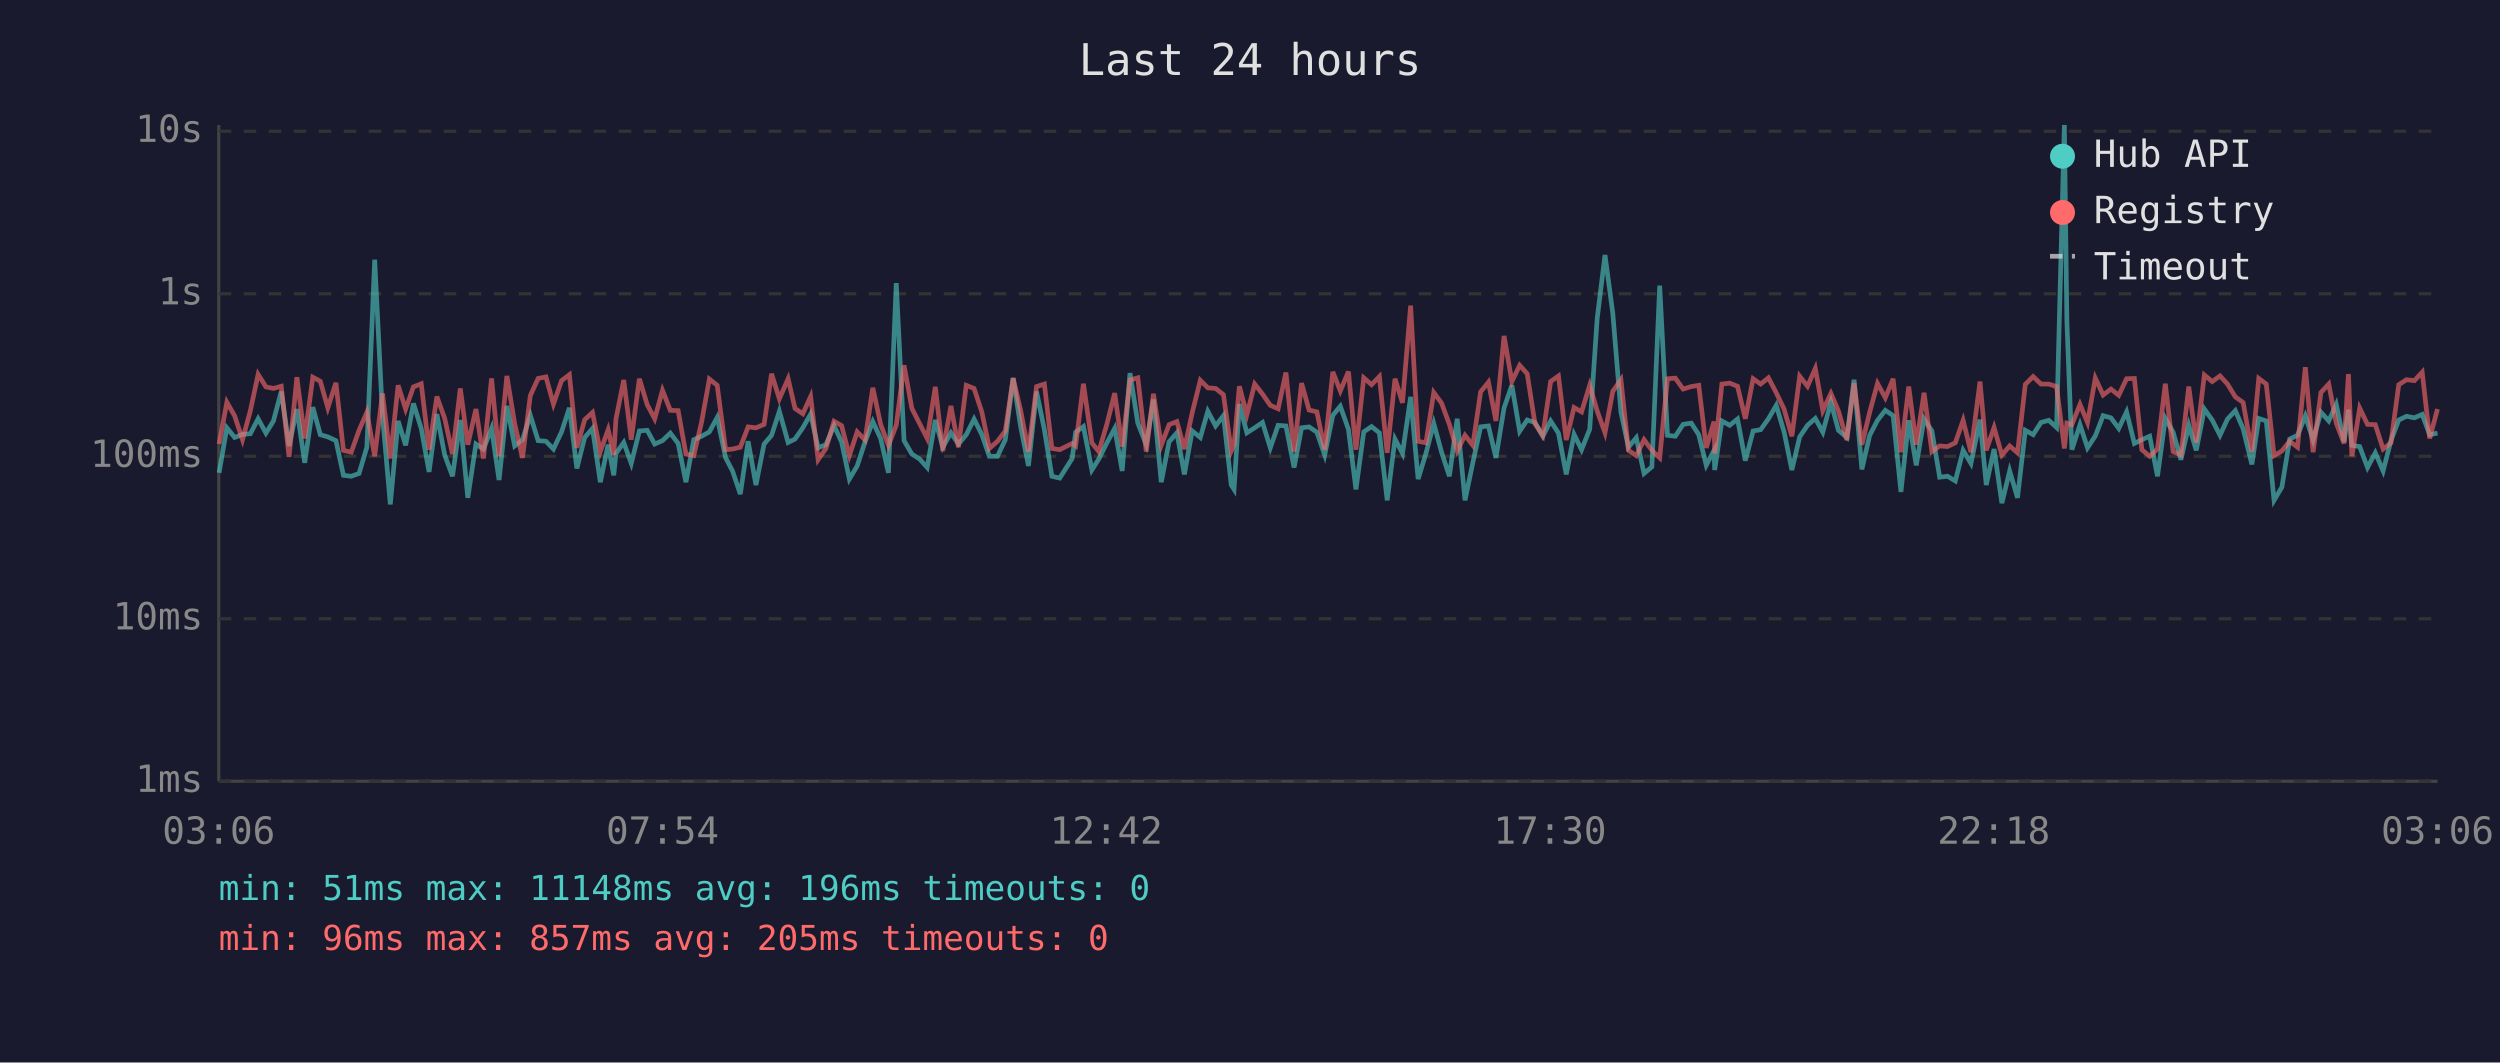
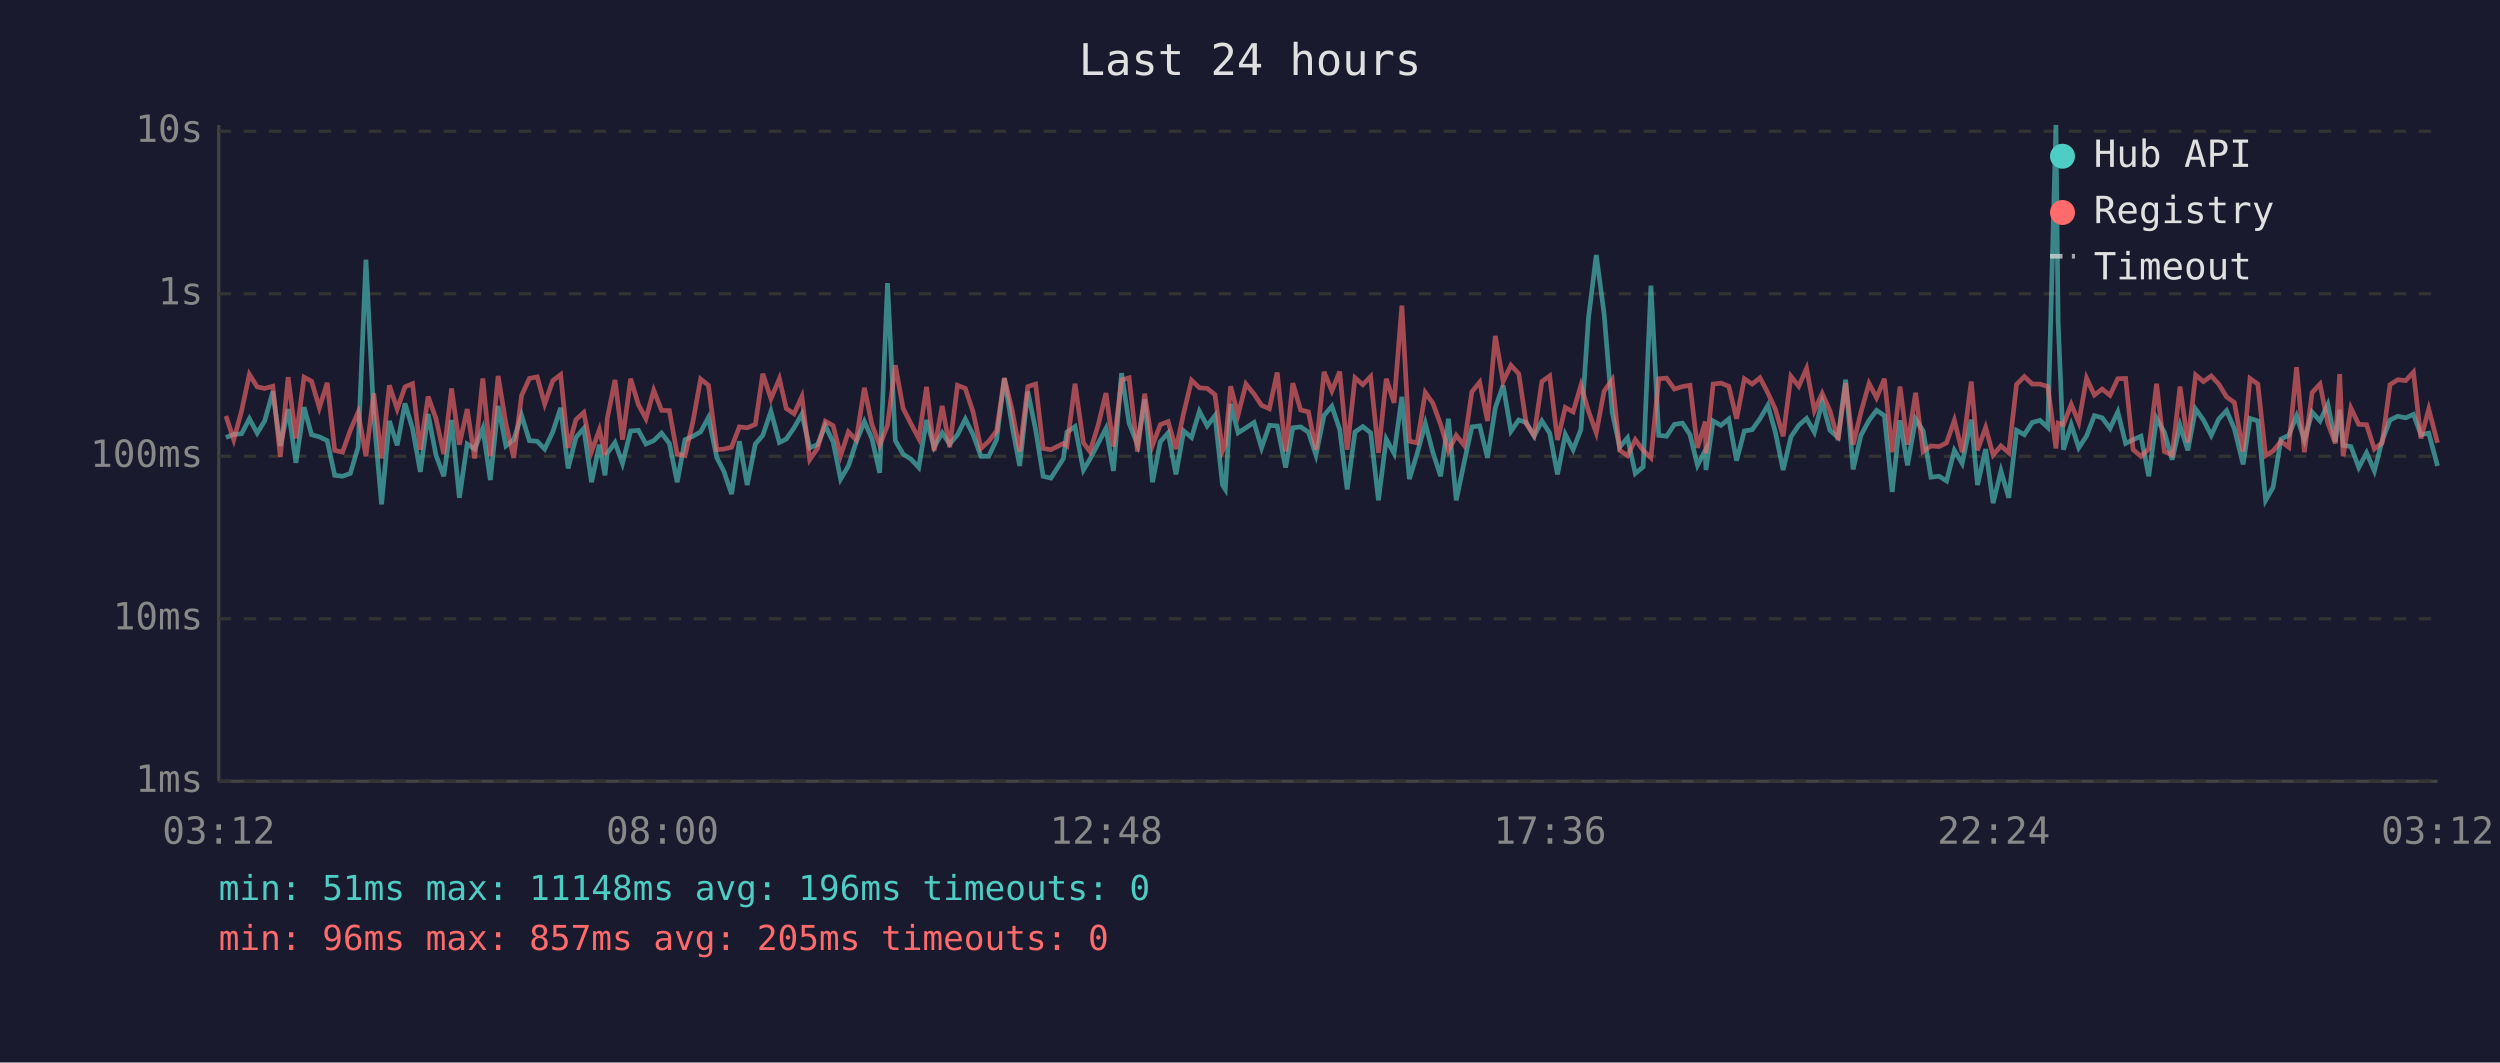
<svg xmlns="http://www.w3.org/2000/svg" viewBox="0 0 800 340" font-family="monospace" font-size="12">
  <rect width="800" height="340" fill="#1a1a2e" />
  <text x="400" y="24" fill="#e0e0e0" font-size="14" text-anchor="middle">Last 24 hours</text>
  <line x1="70" y1="40" x2="70" y2="250" stroke="#444" stroke-width="1" />
  <line x1="70" y1="250" x2="780" y2="250" stroke="#444" stroke-width="1" />
  <line x1="70" y1="250" x2="780" y2="250" stroke="#333" stroke-width="1" stroke-dasharray="4" />
  <text x="65" y="250" fill="#888" text-anchor="end" dominant-baseline="middle">1ms</text>
  <line x1="70" y1="198" x2="780" y2="198" stroke="#333" stroke-width="1" stroke-dasharray="4" />
  <text x="65" y="198" fill="#888" text-anchor="end" dominant-baseline="middle">10ms</text>
  <line x1="70" y1="146" x2="780" y2="146" stroke="#333" stroke-width="1" stroke-dasharray="4" />
  <text x="65" y="146" fill="#888" text-anchor="end" dominant-baseline="middle">100ms</text>
  <line x1="70" y1="94" x2="780" y2="94" stroke="#333" stroke-width="1" stroke-dasharray="4" />
  <text x="65" y="94" fill="#888" text-anchor="end" dominant-baseline="middle">1s</text>
  <line x1="70" y1="42" x2="780" y2="42" stroke="#333" stroke-width="1" stroke-dasharray="4" />
  <text x="65" y="42" fill="#888" text-anchor="end" dominant-baseline="middle">10s</text>
-   <text x="70" y="270" fill="#888" text-anchor="middle">03:06</text>
-   <text x="212" y="270" fill="#888" text-anchor="middle">07:54</text>
-   <text x="354" y="270" fill="#888" text-anchor="middle">12:42</text>
-   <text x="496" y="270" fill="#888" text-anchor="middle">17:30</text>
-   <text x="638" y="270" fill="#888" text-anchor="middle">22:18</text>
-   <text x="780" y="270" fill="#888" text-anchor="middle">03:06</text>
-   <polyline points="70.1,151.3 72.6,136.9 75.1,140.0 77.6,139.0 80.1,138.8 82.6,134.0 85.1,138.6 87.5,134.7 90.0,125.3 92.5,142.7 95.0,130.9 97.5,148.1 100.1,130.3 102.5,139.1 104.9,139.8 107.5,141.0 109.9,152.1 112.4,152.4 114.9,151.5 117.4,143.1 119.9,83.1 122.4,133.0 124.9,161.4 127.4,134.7 129.8,142.5 132.3,129.1 134.8,137.1 137.3,151.0 139.8,132.5 142.3,145.6 144.8,152.4 147.3,134.4 149.7,159.3 152.3,142.1 154.7,143.7 157.3,137.1 159.7,153.6 162.2,129.9 164.7,142.7 167.2,140.7 169.7,132.9 172.2,141.0 174.7,141.2 177.1,143.7 179.7,138.2 182.2,130.5 184.6,149.9 187.1,140.0 189.6,137.1 192.1,154.3 194.6,142.3 196.4,152.1 197.1,145.1 199.6,141.6 202.0,148.3 204.6,137.9 207.1,137.7 209.5,142.1 212.0,141.0 214.5,138.6 217.0,141.9 219.5,154.3 222.0,140.7 224.5,139.6 227.0,138.2 229.5,133.6 232.2,146.5 234.4,150.7 236.9,158.1 239.4,141.2 241.9,155.2 244.5,142.1 246.9,139.3 249.4,131.6 252.2,141.6 254.4,140.5 256.9,136.9 259.4,132.5 261.8,143.3 264.3,142.3 266.9,136.2 269.3,141.4 271.8,153.3 274.3,149.1 276.8,141.4 279.3,134.9 281.8,140.3 284.3,151.3 286.8,90.6 289.3,141.0 291.8,145.3 294.3,146.9 296.7,149.6 299.3,134.4 301.7,143.1 304.3,138.5 306.7,142.1 309.2,139.1 311.7,134.1 314.2,139.1 316.6,146.0 319.2,146.0 321.7,140.7 324.2,121.0 326.6,136.5 329.1,149.1 331.7,125.3 334.2,137.5 336.6,152.4 339.1,153.0 343.1,146.7 344.2,138.3 346.7,136.5 349.4,150.4 351.6,146.9 354.1,141.9 356.7,137.1 359.1,150.7 361.6,119.4 364.1,135.4 366.8,142.3 369.1,127.8 371.6,154.3 374.1,141.4 376.6,138.5 379.0,151.8 381.5,137.9 384.1,140.0 386.5,131.6 389.0,136.3 391.5,133.0 394.0,155.2 394.9,156.6 396.6,129.3 399.0,138.5 401.5,136.9 404.0,135.2 406.5,143.3 409.0,136.1 411.5,136.3 414.1,149.6 416.5,136.9 418.9,136.6 421.4,138.3 423.9,145.6 426.5,132.9 428.9,130.0 431.5,137.4 433.9,156.6 436.4,138.2 438.9,136.5 441.4,138.5 443.9,160.1 446.4,140.5 448.8,145.1 451.4,127.0 453.8,153.3 456.3,145.1 458.8,135.5 461.3,144.7 463.8,152.4 466.3,134.0 468.8,160.1 471.3,148.1 473.8,136.6 476.3,136.3 478.7,146.5 481.3,130.5 483.8,123.3 486.3,138.0 488.7,134.4 491.2,135.2 493.7,139.6 496.2,134.7 498.7,138.6 501.2,151.8 503.7,139.0 506.1,143.9 508.7,137.4 511.1,101.9 513.6,81.6 516.1,100.3 518.7,131.9 521.1,143.1 523.6,140.1 526.1,151.5 528.6,149.4 531.1,91.4 533.6,139.3 536.1,139.6 538.6,135.8 541.2,135.4 543.6,139.1 546.0,148.9 548.5,144.1 548.7,150.4 551.0,134.7 553.5,136.1 556.0,134.1 558.5,147.4 561.0,137.9 563.4,137.5 565.9,134.0 568.4,129.7 570.9,138.2 573.4,150.4 575.9,139.8 578.4,136.1 580.9,133.9 583.3,138.3 585.9,128.7 588.3,137.7 591.0,140.0 593.3,121.5 595.8,150.2 598.3,139.3 600.8,134.5 603.3,131.3 605.8,133.0 608.3,157.4 610.8,134.5 613.2,148.9 615.7,134.1 618.2,137.9 620.7,152.7 623.2,152.4 625.7,153.9 628.2,144.1 630.7,148.3 633.6,134.3 635.6,155.2 638.1,143.7 640.6,161.0 643.1,150.7 645.6,159.3 648.1,137.7 650.6,139.1 653.1,135.2 655.6,134.5 658.1,136.8 660.6,40.0 661.4,102.9 663.0,143.9 665.6,135.9 668.0,143.3 670.5,139.5 673.0,133.0 675.5,133.7 678.0,137.1 680.5,131.8 683.0,141.9 685.4,140.7 687.9,139.6 690.4,152.4 692.9,133.9 695.4,138.3 697.9,147.1 700.4,136.1 702.8,144.1 705.4,130.9 707.9,134.4 710.4,139.3 712.8,134.1 715.3,131.4 717.8,137.2 720.6,148.6 722.8,133.9 725.2,134.7 727.7,160.1 730.2,155.9 732.7,140.5 735.2,139.3 737.7,133.1 740.2,140.8 742.7,131.9 745.2,134.7 747.6,129.4 750.1,141.4 751.5,131.1 752.6,142.5 755.1,142.9 757.6,149.6 760.1,144.9 762.6,150.7 765.1,141.0 767.6,134.4 770.1,133.2 772.6,133.7 775.1,132.6 777.5,139.1 780.0,138.6" fill="none" stroke="#4ecdc4" stroke-width="1.5" opacity="0.6" />
-   <polyline points="70.1,142.1 72.6,128.7 75.1,133.1 77.6,140.7 80.1,131.5 82.6,119.8 85.1,123.8 87.5,124.3 90.0,123.6 92.5,146.2 95.0,120.7 97.5,140.3 100.1,120.7 102.5,122.0 104.9,130.5 107.5,122.5 109.9,144.1 112.4,144.7 114.9,137.7 117.4,131.9 119.9,146.0 122.4,125.9 124.9,146.7 127.4,123.3 129.8,130.9 132.3,123.8 134.8,122.8 137.3,143.9 139.8,126.9 142.3,133.9 144.8,145.3 147.3,124.3 149.7,142.3 152.3,130.9 154.7,146.7 157.3,121.1 159.7,146.0 162.2,120.3 164.7,135.6 167.2,146.5 169.7,126.6 172.2,121.1 174.7,120.6 177.1,129.3 179.7,121.8 182.2,119.9 184.6,143.3 187.1,134.3 189.6,132.0 192.1,144.5 194.6,137.5 196.4,145.6 197.1,134.1 199.6,121.6 202.0,140.7 204.6,121.2 207.1,129.5 209.5,134.0 212.0,124.9 214.5,131.3 217.0,131.4 219.5,145.3 222.0,145.8 224.5,135.1 227.0,121.3 229.5,123.3 232.2,143.9 234.4,143.7 236.9,143.1 239.4,136.6 241.9,136.9 244.5,135.8 246.9,119.6 249.4,127.6 252.2,121.2 254.4,130.7 256.9,132.4 259.4,126.9 261.8,147.1 264.3,143.5 266.9,134.8 269.3,136.2 271.8,145.8 274.3,138.2 276.8,140.8 279.3,124.1 281.8,135.8 284.3,142.5 286.8,136.1 289.3,116.9 291.8,130.7 294.3,135.6 296.7,140.3 299.3,123.8 301.7,144.3 304.3,129.9 306.7,143.1 309.2,123.3 311.7,124.3 314.2,131.9 316.6,143.5 319.2,141.2 321.7,137.9 324.2,121.0 326.6,131.3 329.1,144.5 331.7,123.7 334.2,122.9 336.6,143.5 339.1,143.9 343.1,141.9 344.2,142.7 346.7,122.8 349.4,141.7 351.6,144.5 354.1,136.1 356.7,125.8 359.1,142.9 361.6,121.6 364.1,120.9 366.8,144.5 369.1,126.0 371.6,142.5 374.1,135.9 376.6,134.9 379.0,143.7 381.5,132.1 384.1,121.7 386.5,124.1 389.0,124.3 391.5,126.3 394.0,144.3 394.9,142.3 396.6,123.6 399.0,132.7 401.5,122.9 404.0,126.1 406.5,129.7 409.0,130.8 411.5,119.2 414.1,144.5 416.5,122.6 418.9,131.2 421.4,131.8 423.9,143.9 426.5,119.0 428.9,125.1 431.5,118.9 433.9,143.9 436.4,120.9 438.9,123.1 441.4,120.5 443.9,144.9 446.4,121.2 448.8,128.9 451.4,97.8 453.8,141.2 456.3,141.7 458.8,125.6 461.3,129.0 463.8,135.8 466.3,144.3 468.8,139.3 471.3,142.5 473.8,125.4 476.3,122.3 478.7,134.7 481.3,107.5 483.8,122.1 486.3,116.9 488.7,119.6 491.2,135.6 493.7,139.3 496.2,122.1 498.7,120.3 501.2,140.8 503.7,130.4 506.1,131.8 508.7,123.3 511.1,131.5 513.6,138.5 516.1,125.2 518.7,121.5 521.1,144.1 523.6,145.8 526.1,140.7 528.6,144.1 531.1,146.5 533.6,121.2 536.1,121.0 538.6,124.5 541.2,123.7 543.6,123.3 546.0,143.3 548.5,134.9 548.7,145.1 551.0,122.9 553.5,122.6 556.0,123.6 558.5,134.0 561.0,121.2 563.4,122.9 565.9,120.9 568.4,125.7 570.9,130.9 573.4,139.6 575.9,120.4 578.4,123.6 580.9,117.9 583.3,131.4 585.9,125.9 588.3,131.5 591.0,140.8 593.3,122.6 595.8,142.3 598.3,131.9 600.8,122.7 603.3,127.3 605.8,121.2 608.3,144.7 610.8,123.7 613.2,142.3 615.7,125.7 618.2,144.5 620.7,142.7 623.2,142.9 625.7,141.7 628.2,134.5 630.7,144.7 633.6,122.1 635.6,144.1 638.1,136.8 640.6,145.6 643.1,142.7 645.6,144.9 648.1,123.0 650.6,120.5 653.1,122.9 655.6,122.9 658.1,123.7 660.6,143.5 661.4,135.4 663.0,135.9 665.6,129.4 668.0,135.2 670.5,121.0 673.0,126.4 675.5,124.5 678.0,126.5 680.5,121.2 683.0,121.1 685.4,143.9 687.9,146.0 690.4,143.7 692.9,122.8 695.4,144.5 697.9,145.6 700.4,123.7 702.8,141.6 705.4,120.0 707.9,122.1 710.4,120.3 712.8,122.9 715.3,127.0 717.8,128.8 720.6,144.5 722.8,121.1 725.2,122.9 727.7,145.8 730.2,144.3 732.7,141.2 735.2,143.1 737.7,117.5 740.2,144.7 742.7,125.6 745.2,122.9 747.6,135.4 750.1,141.9 751.5,119.7 752.6,146.0 755.1,130.6 757.6,135.8 760.1,135.9 762.6,143.7 765.1,141.7 767.6,123.1 770.1,121.5 772.6,121.8 775.1,119.1 777.5,140.3 780.0,130.9" fill="none" stroke="#ff6b6b" stroke-width="1.5" opacity="0.6" />
+   <text x="70" y="270" fill="#888" text-anchor="middle">03:12</text>
+   <text x="212" y="270" fill="#888" text-anchor="middle">08:00</text>
+   <text x="354" y="270" fill="#888" text-anchor="middle">12:48</text>
+   <text x="496" y="270" fill="#888" text-anchor="middle">17:36</text>
+   <text x="638" y="270" fill="#888" text-anchor="middle">22:24</text>
+   <text x="780" y="270" fill="#888" text-anchor="middle">03:12</text>
+   <polyline points="72.3,140.0 74.8,139.0 77.3,138.8 79.8,134.0 82.3,138.6 84.7,134.7 87.3,125.3 89.7,142.7 92.2,130.9 94.7,148.1 97.3,130.3 99.7,139.1 102.2,139.8 104.7,141.0 107.1,152.1 109.6,152.4 112.1,151.5 114.6,143.1 117.1,83.1 119.6,133.0 122.1,161.4 124.6,134.7 127.1,142.5 129.6,129.1 132.0,137.1 134.5,151.0 137.0,132.5 139.5,145.6 142.0,152.4 144.5,134.4 147.0,159.3 149.5,142.1 151.9,143.7 154.5,137.1 156.9,153.6 159.4,129.9 161.9,142.7 164.4,140.7 166.9,132.9 169.4,141.0 171.9,141.2 174.3,143.7 176.9,138.2 179.4,130.5 181.8,149.9 184.3,140.0 186.8,137.1 189.3,154.3 191.8,142.3 193.6,152.1 194.3,145.1 196.8,141.6 199.2,148.3 201.8,137.9 204.3,137.7 206.7,142.1 209.2,141.0 211.7,138.6 214.2,141.9 216.7,154.3 219.2,140.7 221.7,139.6 224.2,138.2 226.7,133.6 229.4,146.5 231.6,150.7 234.1,158.1 236.6,141.2 239.1,155.2 241.7,142.1 244.1,139.3 246.7,131.6 249.4,141.6 251.6,140.5 254.1,136.9 256.6,132.5 259.1,143.3 261.6,142.3 264.1,136.2 266.6,141.4 269.0,153.3 271.5,149.1 274.0,141.4 276.6,134.9 279.0,140.3 281.5,151.3 284.0,90.6 286.5,141.0 289.0,145.3 291.5,146.9 294.0,149.6 296.5,134.4 298.9,143.1 301.5,138.5 303.9,142.1 306.4,139.1 308.9,134.1 311.4,139.1 313.9,146.0 316.4,146.0 318.9,140.7 321.4,121.0 323.9,136.5 326.3,149.1 328.9,125.3 331.4,137.5 333.8,152.4 336.3,153.0 340.3,146.7 341.4,138.3 344.0,136.5 346.7,150.4 348.8,146.9 351.4,141.9 353.9,137.1 356.3,150.7 358.9,119.4 361.3,135.4 364.0,142.3 366.3,127.8 368.8,154.3 371.3,141.4 373.8,138.5 376.3,151.8 378.8,137.9 381.3,140.0 383.8,131.6 386.3,136.3 388.8,133.0 391.2,155.2 392.1,156.6 393.8,129.3 396.2,138.5 398.7,136.9 401.3,135.2 403.7,143.3 406.2,136.1 408.7,136.3 411.4,149.6 413.7,136.9 416.2,136.6 418.7,138.3 421.1,145.6 423.7,132.9 426.2,130.0 428.7,137.4 431.1,156.6 433.6,138.2 436.1,136.5 438.6,138.5 441.1,160.1 443.6,140.5 446.1,145.1 448.6,127.0 451.0,153.3 453.5,145.1 456.1,135.5 458.5,144.7 461.0,152.4 463.5,134.0 466.0,160.1 468.5,148.1 471.0,136.6 473.5,136.3 476.0,146.5 478.5,130.5 481.0,123.3 483.5,138.0 486.0,134.4 488.4,135.2 490.9,139.6 493.4,134.7 495.9,138.6 498.4,151.8 500.9,139.0 503.4,143.9 505.9,137.4 508.3,101.9 510.8,81.6 513.3,100.3 515.9,131.9 518.3,143.1 520.8,140.1 523.3,151.5 525.8,149.4 528.3,91.4 530.8,139.3 533.3,139.6 535.8,135.8 538.4,135.4 540.8,139.1 543.2,148.9 545.7,144.1 545.9,150.4 548.2,134.7 550.7,136.1 553.2,134.1 555.7,147.4 558.2,137.9 560.7,137.5 563.2,134.0 565.7,129.7 568.1,138.2 570.6,150.4 573.1,139.8 575.6,136.1 578.1,133.9 580.6,138.3 583.1,128.7 585.6,137.7 588.2,140.0 590.6,121.5 593.0,150.2 595.5,139.3 598.1,134.5 600.5,131.3 603.0,133.0 605.5,157.4 608.0,134.5 610.4,148.9 613.0,134.1 615.4,137.9 617.9,152.7 620.5,152.4 622.9,153.9 625.4,144.1 627.9,148.3 630.8,134.3 632.8,155.2 635.4,143.7 637.8,161.0 640.3,150.7 642.8,159.3 645.3,137.7 647.8,139.1 650.3,135.2 652.8,134.5 655.3,136.8 657.9,40.0 658.6,102.9 660.3,143.9 662.8,135.9 665.2,143.3 667.7,139.5 670.2,133.0 672.7,133.7 675.2,137.1 677.7,131.8 680.2,141.9 682.6,140.7 685.1,139.6 687.6,152.4 690.1,133.9 692.6,138.3 695.1,147.1 697.6,136.1 700.1,144.1 702.6,130.9 705.1,134.4 707.6,139.3 710.0,134.1 712.5,131.4 715.0,137.2 717.8,148.6 720.0,133.9 722.5,134.7 725.0,160.1 727.4,155.9 729.9,140.5 732.4,139.3 734.9,133.1 737.4,140.8 739.9,131.9 742.4,134.7 744.9,129.4 747.3,141.4 748.7,131.1 749.8,142.5 752.3,142.9 754.8,149.6 757.3,144.9 759.8,150.7 762.3,141.0 764.8,134.4 767.3,133.2 769.8,133.7 772.3,132.6 774.7,139.1 777.2,138.6 780.0,149.1" fill="none" stroke="#4ecdc4" stroke-width="1.5" opacity="0.6" />
+   <polyline points="72.3,133.1 74.8,140.7 77.3,131.5 79.8,119.8 82.3,123.8 84.7,124.3 87.3,123.6 89.7,146.2 92.2,120.7 94.7,140.3 97.3,120.7 99.7,122.0 102.2,130.5 104.7,122.5 107.1,144.1 109.6,144.7 112.1,137.7 114.6,131.9 117.1,146.0 119.6,125.9 122.1,146.7 124.6,123.3 127.1,130.9 129.6,123.8 132.0,122.8 134.5,143.9 137.0,126.9 139.5,133.9 142.0,145.3 144.5,124.3 147.0,142.3 149.5,130.9 151.9,146.7 154.5,121.1 156.9,146.0 159.4,120.3 161.9,135.6 164.4,146.5 166.9,126.6 169.4,121.1 171.9,120.6 174.3,129.3 176.9,121.8 179.4,119.9 181.8,143.3 184.3,134.3 186.8,132.0 189.3,144.5 191.8,137.5 193.6,145.6 194.3,134.1 196.8,121.6 199.2,140.7 201.8,121.2 204.3,129.5 206.7,134.0 209.2,124.9 211.7,131.3 214.2,131.4 216.7,145.3 219.2,145.8 221.7,135.1 224.2,121.3 226.7,123.3 229.4,143.9 231.6,143.7 234.1,143.1 236.6,136.6 239.1,136.9 241.7,135.8 244.1,119.6 246.7,127.6 249.4,121.2 251.6,130.7 254.1,132.4 256.6,126.9 259.1,147.1 261.6,143.5 264.1,134.8 266.6,136.2 269.0,145.8 271.5,138.2 274.0,140.8 276.6,124.1 279.0,135.8 281.5,142.5 284.0,136.1 286.5,116.9 289.0,130.7 291.5,135.6 294.0,140.3 296.5,123.8 298.9,144.3 301.5,129.9 303.9,143.1 306.4,123.3 308.9,124.3 311.4,131.9 313.9,143.5 316.4,141.2 318.9,137.9 321.4,121.0 323.9,131.3 326.3,144.5 328.9,123.7 331.4,122.9 333.8,143.5 336.3,143.9 340.3,141.9 341.4,142.7 344.0,122.8 346.7,141.7 348.8,144.5 351.4,136.1 353.9,125.8 356.3,142.9 358.9,121.6 361.3,120.9 364.0,144.5 366.3,126.0 368.8,142.5 371.3,135.9 373.8,134.9 376.3,143.7 378.8,132.1 381.3,121.7 383.8,124.1 386.3,124.3 388.8,126.3 391.2,144.3 392.1,142.3 393.8,123.6 396.2,132.7 398.7,122.9 401.3,126.1 403.7,129.7 406.2,130.8 408.7,119.2 411.4,144.5 413.7,122.6 416.2,131.2 418.7,131.8 421.1,143.9 423.7,119.0 426.2,125.1 428.7,118.9 431.1,143.9 433.6,120.9 436.1,123.1 438.6,120.5 441.1,144.9 443.6,121.2 446.1,128.9 448.6,97.8 451.0,141.2 453.5,141.7 456.1,125.6 458.5,129.0 461.0,135.8 463.5,144.3 466.0,139.3 468.5,142.5 471.0,125.4 473.5,122.3 476.0,134.7 478.5,107.5 481.0,122.1 483.5,116.9 486.0,119.6 488.4,135.6 490.9,139.3 493.4,122.1 495.9,120.3 498.4,140.8 500.9,130.4 503.4,131.8 505.9,123.3 508.3,131.5 510.8,138.5 513.3,125.2 515.9,121.5 518.3,144.1 520.8,145.8 523.3,140.7 525.8,144.1 528.3,146.5 530.8,121.2 533.3,121.0 535.8,124.5 538.4,123.7 540.8,123.3 543.2,143.3 545.7,134.9 545.9,145.1 548.2,122.9 550.7,122.6 553.2,123.6 555.7,134.0 558.2,121.2 560.7,122.9 563.2,120.9 565.7,125.7 568.1,130.9 570.6,139.6 573.1,120.4 575.6,123.6 578.1,117.9 580.6,131.4 583.1,125.9 585.6,131.5 588.2,140.8 590.6,122.6 593.0,142.3 595.5,131.9 598.1,122.7 600.5,127.3 603.0,121.2 605.5,144.7 608.0,123.7 610.4,142.3 613.0,125.7 615.4,144.5 617.9,142.7 620.5,142.9 622.9,141.7 625.4,134.5 627.9,144.7 630.8,122.1 632.8,144.1 635.4,136.8 637.8,145.6 640.3,142.7 642.8,144.9 645.3,123.0 647.8,120.5 650.3,122.9 652.8,122.9 655.3,123.7 657.9,143.5 658.6,135.4 660.3,135.9 662.8,129.4 665.2,135.2 667.7,121.0 670.2,126.4 672.7,124.5 675.2,126.5 677.7,121.2 680.2,121.1 682.6,143.9 685.1,146.0 687.6,143.7 690.1,122.8 692.6,144.5 695.1,145.6 697.6,123.7 700.1,141.6 702.6,120.0 705.1,122.1 707.6,120.3 710.0,122.9 712.5,127.0 715.0,128.8 717.8,144.5 720.0,121.1 722.5,122.9 725.0,145.8 727.4,144.3 729.9,141.2 732.4,143.1 734.9,117.5 737.4,144.7 739.9,125.6 742.4,122.9 744.9,135.4 747.3,141.9 748.7,119.7 749.8,146.0 752.3,130.6 754.8,135.8 757.3,135.9 759.8,143.7 762.3,141.7 764.8,123.1 767.3,121.5 769.8,121.8 772.3,119.1 774.7,140.3 777.2,130.9 780.0,141.7" fill="none" stroke="#ff6b6b" stroke-width="1.5" opacity="0.6" />
  <circle cx="660" cy="50" r="4" fill="#4ecdc4" />
  <text x="670" y="50" fill="#e0e0e0" dominant-baseline="middle">Hub API</text>
  <circle cx="660" cy="68" r="4" fill="#ff6b6b" />
  <text x="670" y="68" fill="#e0e0e0" dominant-baseline="middle">Registry</text>
  <line x1="656" y1="82" x2="664" y2="82" stroke="#e0e0e0" stroke-width="1.5" stroke-dasharray="4,3" opacity="0.7" />
  <text x="670" y="86" fill="#e0e0e0" dominant-baseline="middle">Timeout</text>
  <text x="70" y="288" fill="#4ecdc4" font-size="11">min: 51ms  max: 11148ms  avg: 196ms  timeouts: 0</text>
  <text x="70" y="304" fill="#ff6b6b" font-size="11">min: 96ms  max: 857ms  avg: 205ms  timeouts: 0</text>
</svg>
